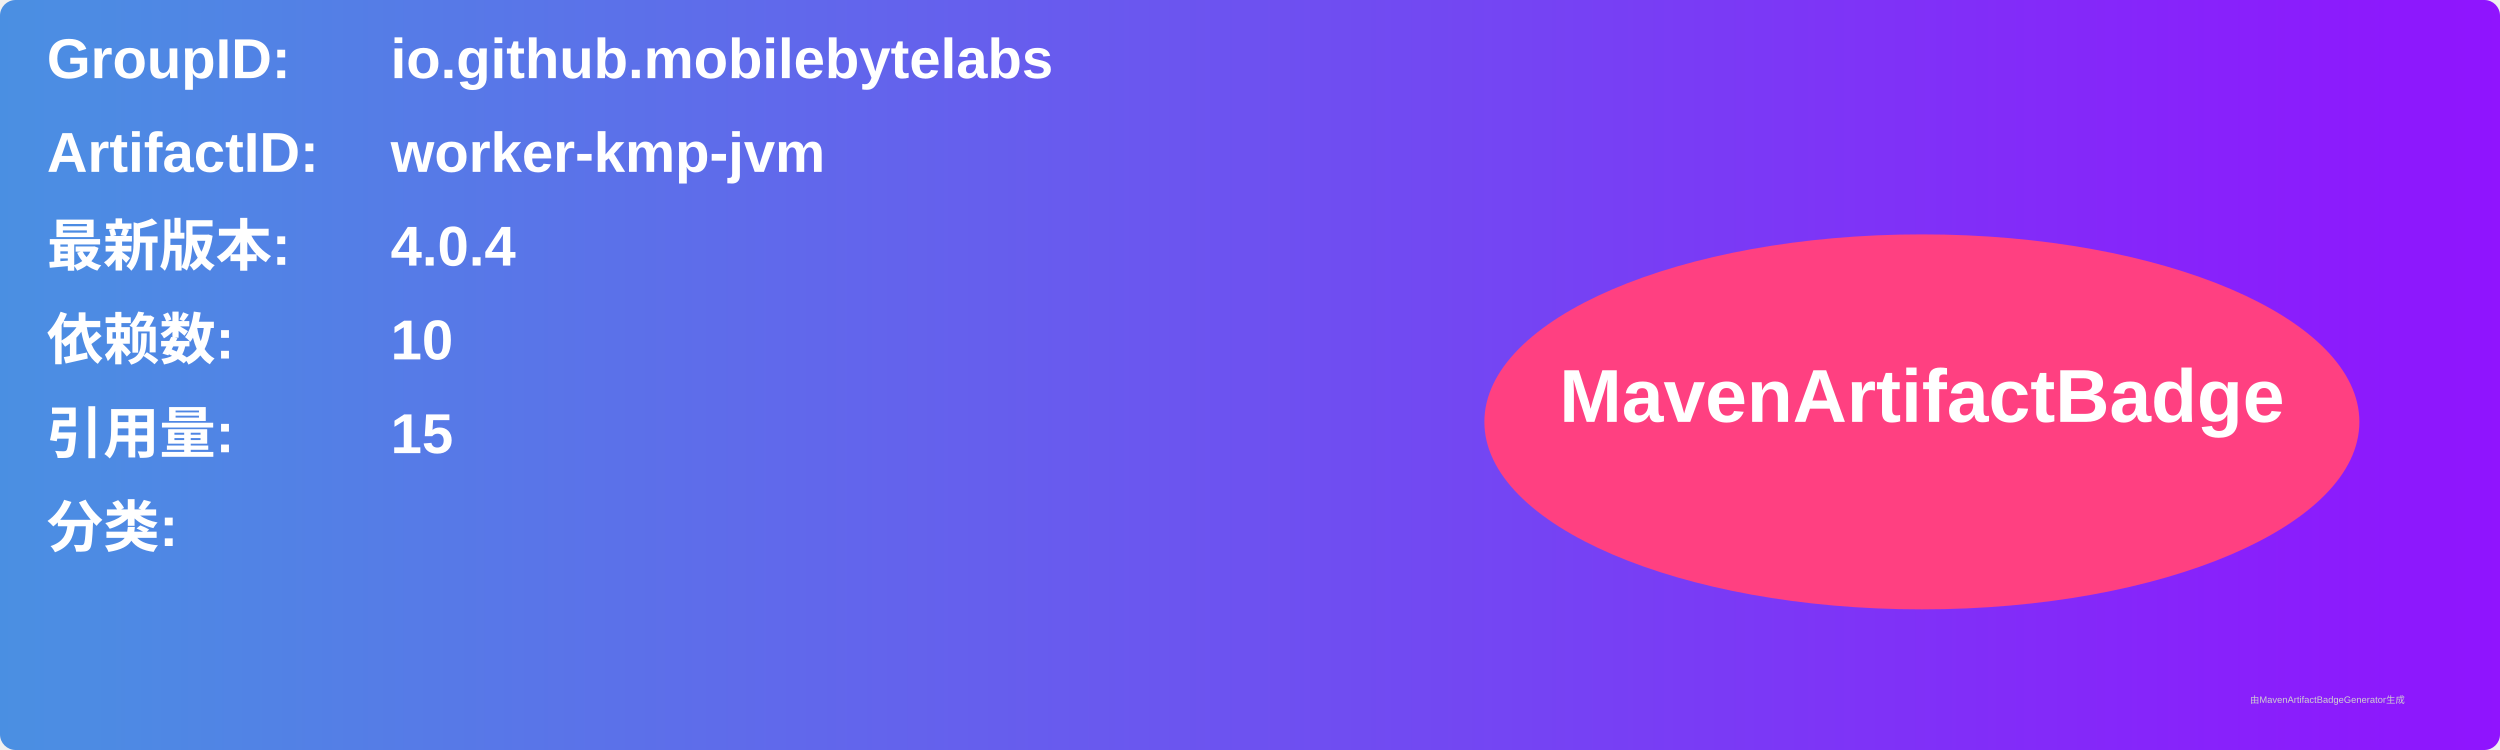
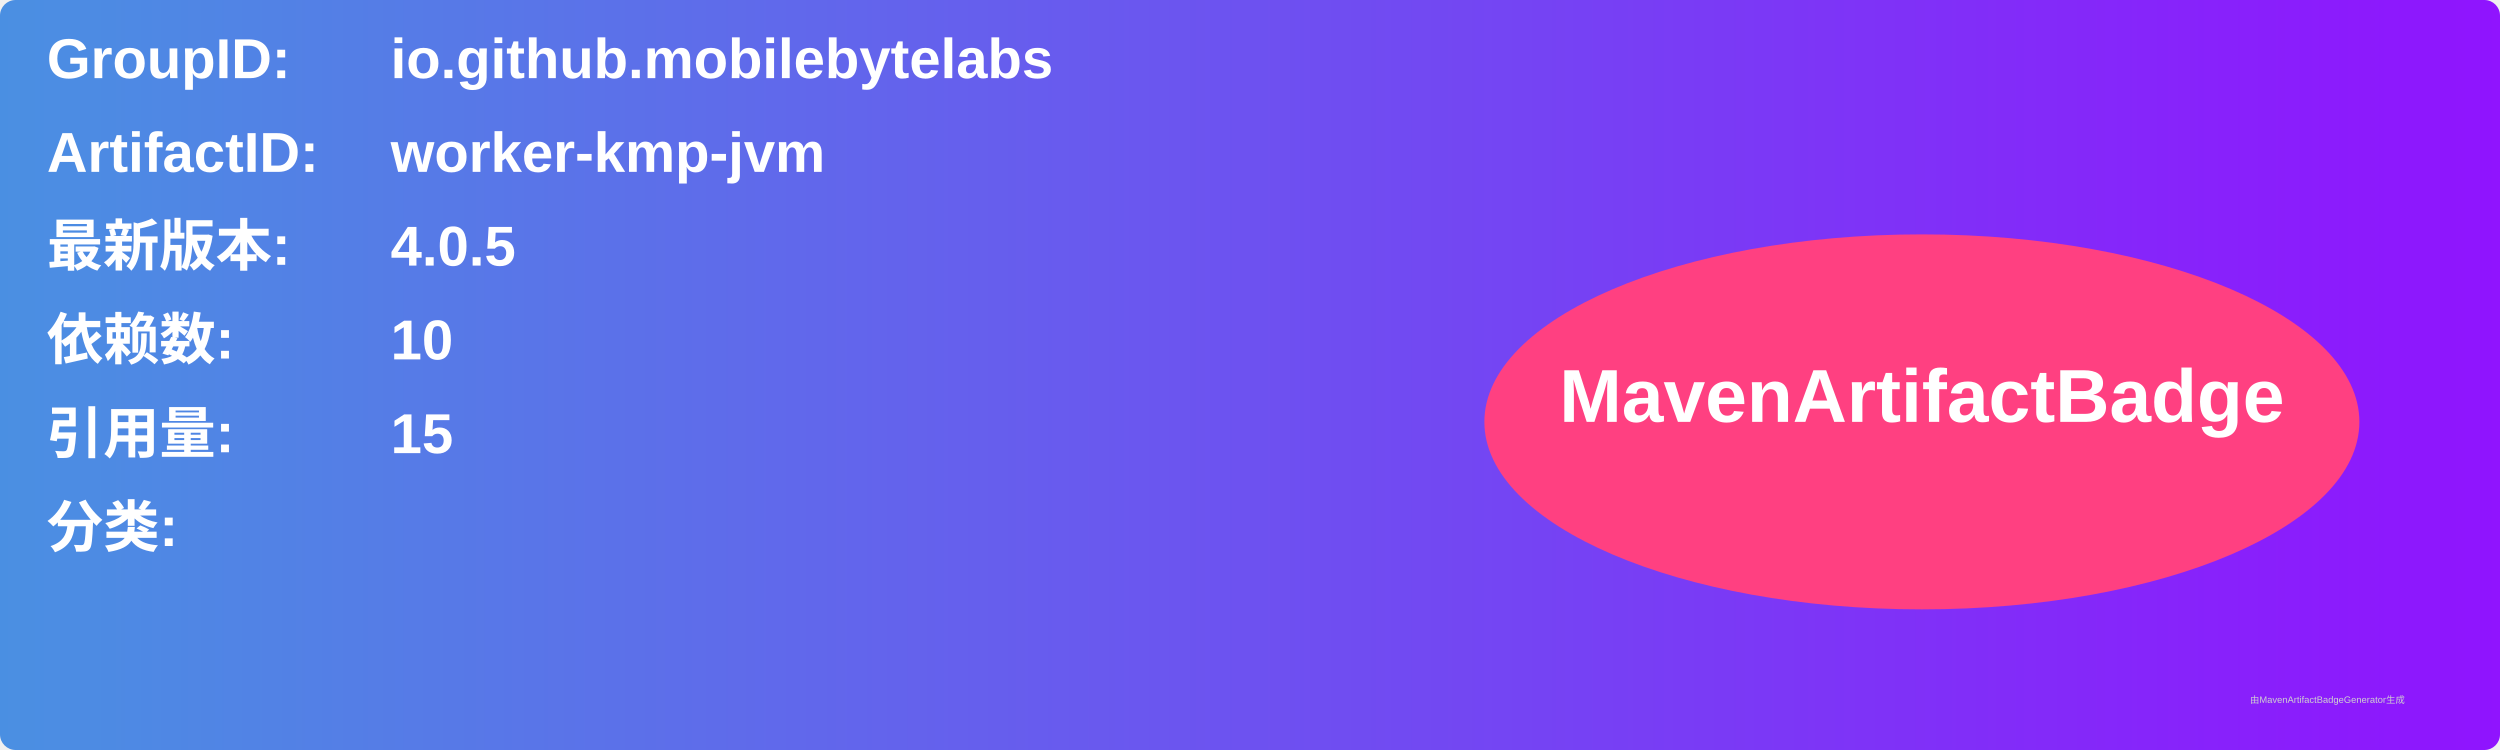
<svg xmlns="http://www.w3.org/2000/svg" width="800" height="240" viewBox="0 0 800 240">
  <linearGradient id="grad" x1="0%" y1="0%" x2="100%" y2="0%">
    <stop offset="0%" stop-color="#4a90e2" />
    <stop offset="100%" stop-color="#9013fe" />
  </linearGradient>
  <rect width="100%" height="100%" rx="5" ry="5" fill="url(#grad)" />
  <g transform="translate(15, 15)">
    <text x="0" y="10" font-family="Arial" font-size="18" fill="white" font-weight="bold" width="260">GroupID:</text>
    <text x="110" y="10" font-family="Arial" font-size="18" fill="white" font-weight="bold" width="460">io.github.mobilebytelabs</text>
    <text x="0" y="40" font-family="Arial" font-size="18" fill="white" font-weight="bold" width="260">ArtifactID:</text>
    <text x="110" y="40" font-family="Arial" font-size="18" fill="white" font-weight="bold" width="460">worker-kmp-jvm</text>
    <text x="0" y="70" font-family="Arial" font-size="18" fill="white" font-weight="bold">最新版本:</text>
    <text x="110" y="70" font-family="Arial" font-size="18" fill="white" font-weight="bold">
-       <tspan font-weight="bold">4.0.4</tspan>
+       <tspan font-weight="bold">4.0.5</tspan>
    </text>
    <text x="0" y="100" font-family="Arial" font-size="18" fill="white" font-weight="bold">依赖数: </text>
    <text x="110" y="100" font-family="Arial" font-size="18" fill="white">
      <tspan font-weight="bold">10</tspan>
    </text>
    <text x="0" y="130" font-family="Arial" font-size="18" fill="white" font-weight="bold">引用量: </text>
    <text x="110" y="130" font-family="Arial" font-size="18" fill="white">
      <tspan font-weight="bold">15</tspan>
    </text>
    <text x="0" y="160" font-family="Arial" font-size="18" fill="white" font-weight="bold">分类:</text>
    <text x="10" y="190" font-family="Arial" font-size="10" fill="white">
      <tspan font-weight="bold" />
    </text>
    <ellipse cx="600" cy="120" rx="140" ry="60" fill="#ff4081" />
    <text x="600" y="120" text-anchor="middle" font-family="Arial" font-size="24" fill="white" font-weight="bold">MavenArtifactBadge</text>
  </g>
  <text x="720" y="225" font-family="Arial" font-size="3" fill="#d0d0d0">由MavenArtifactBadgeGenerator生成</text>
</svg>
